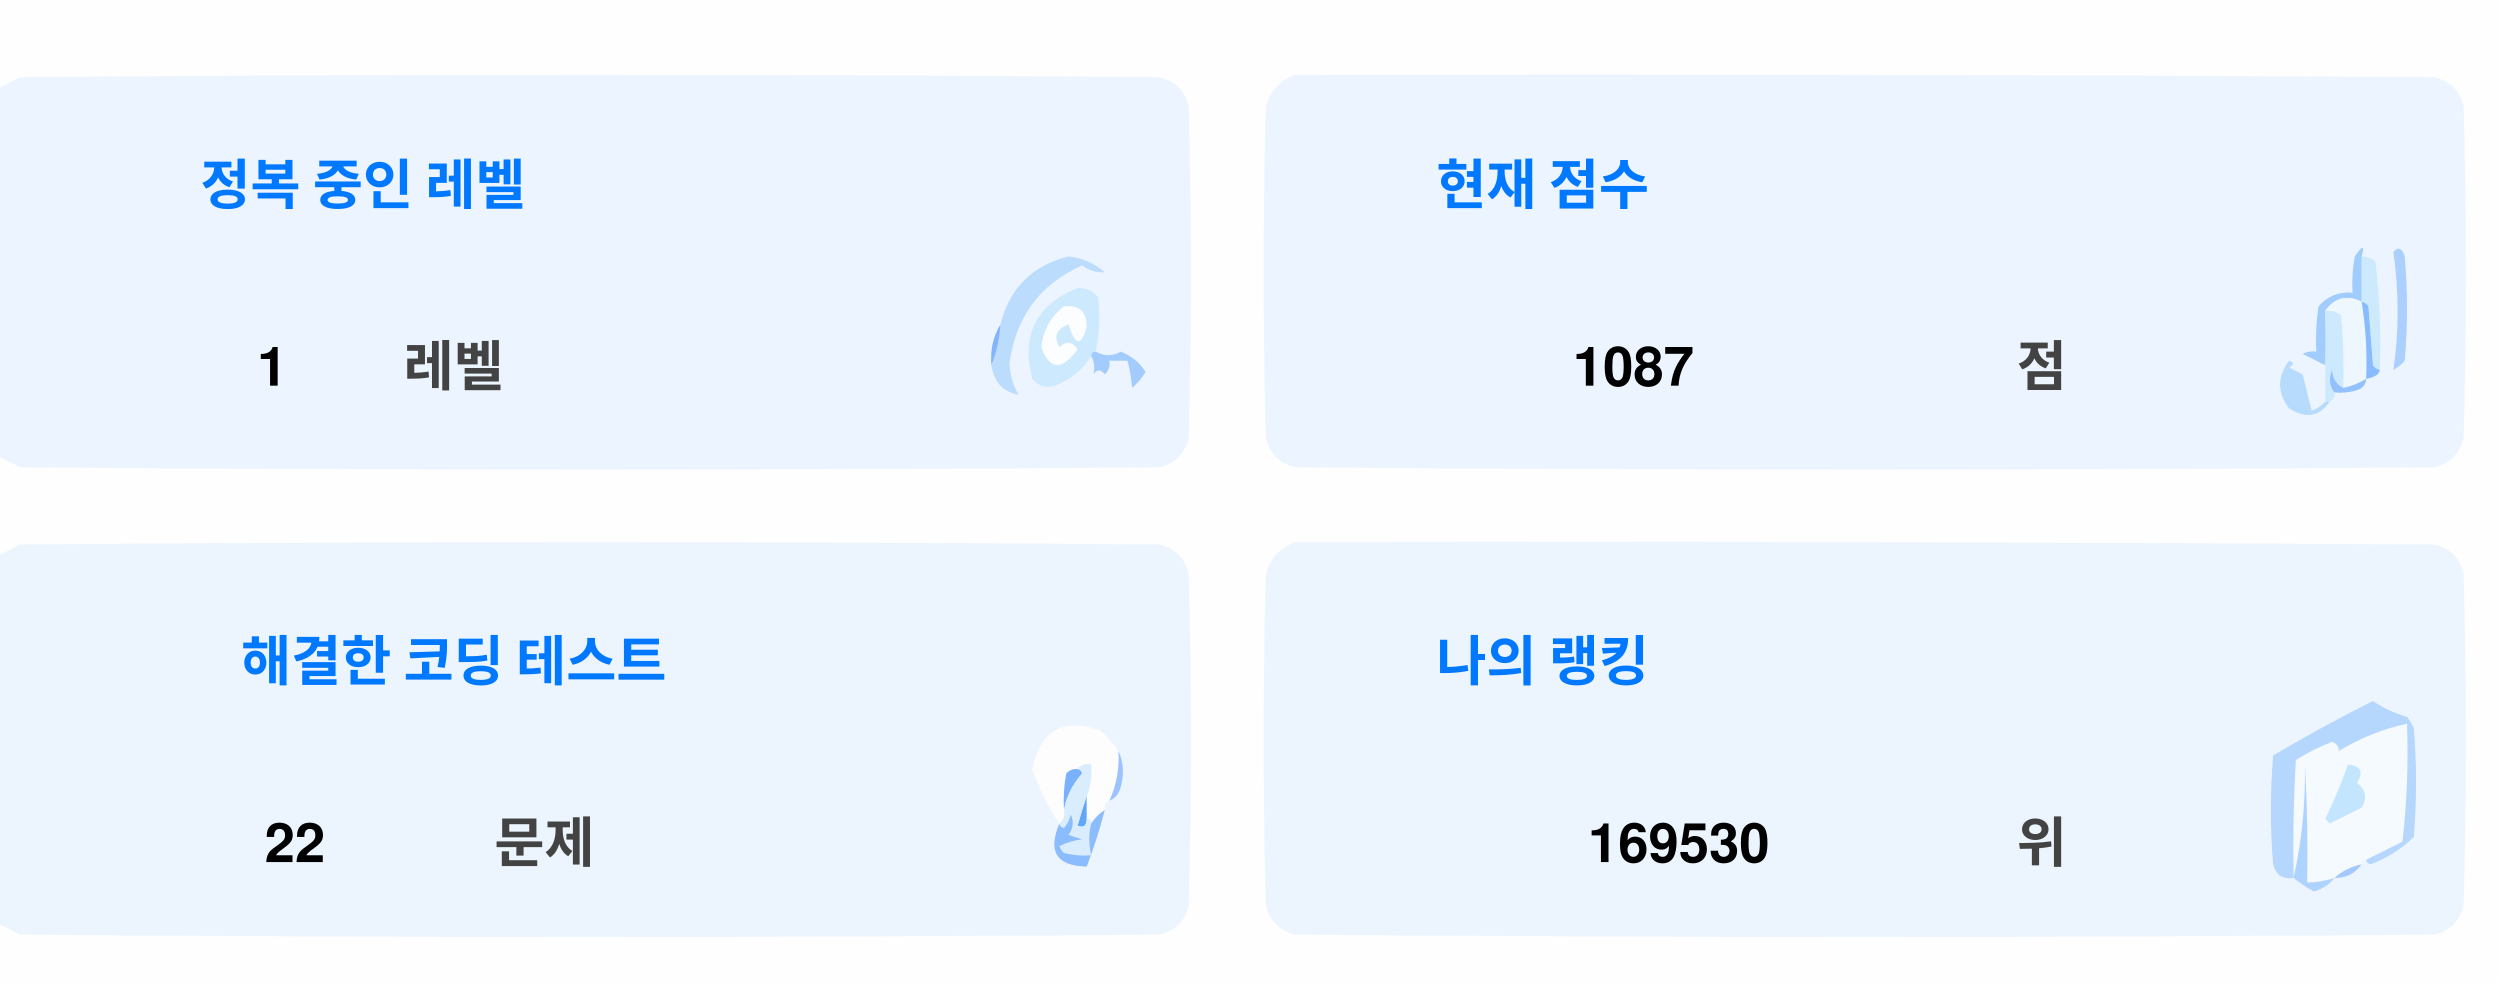
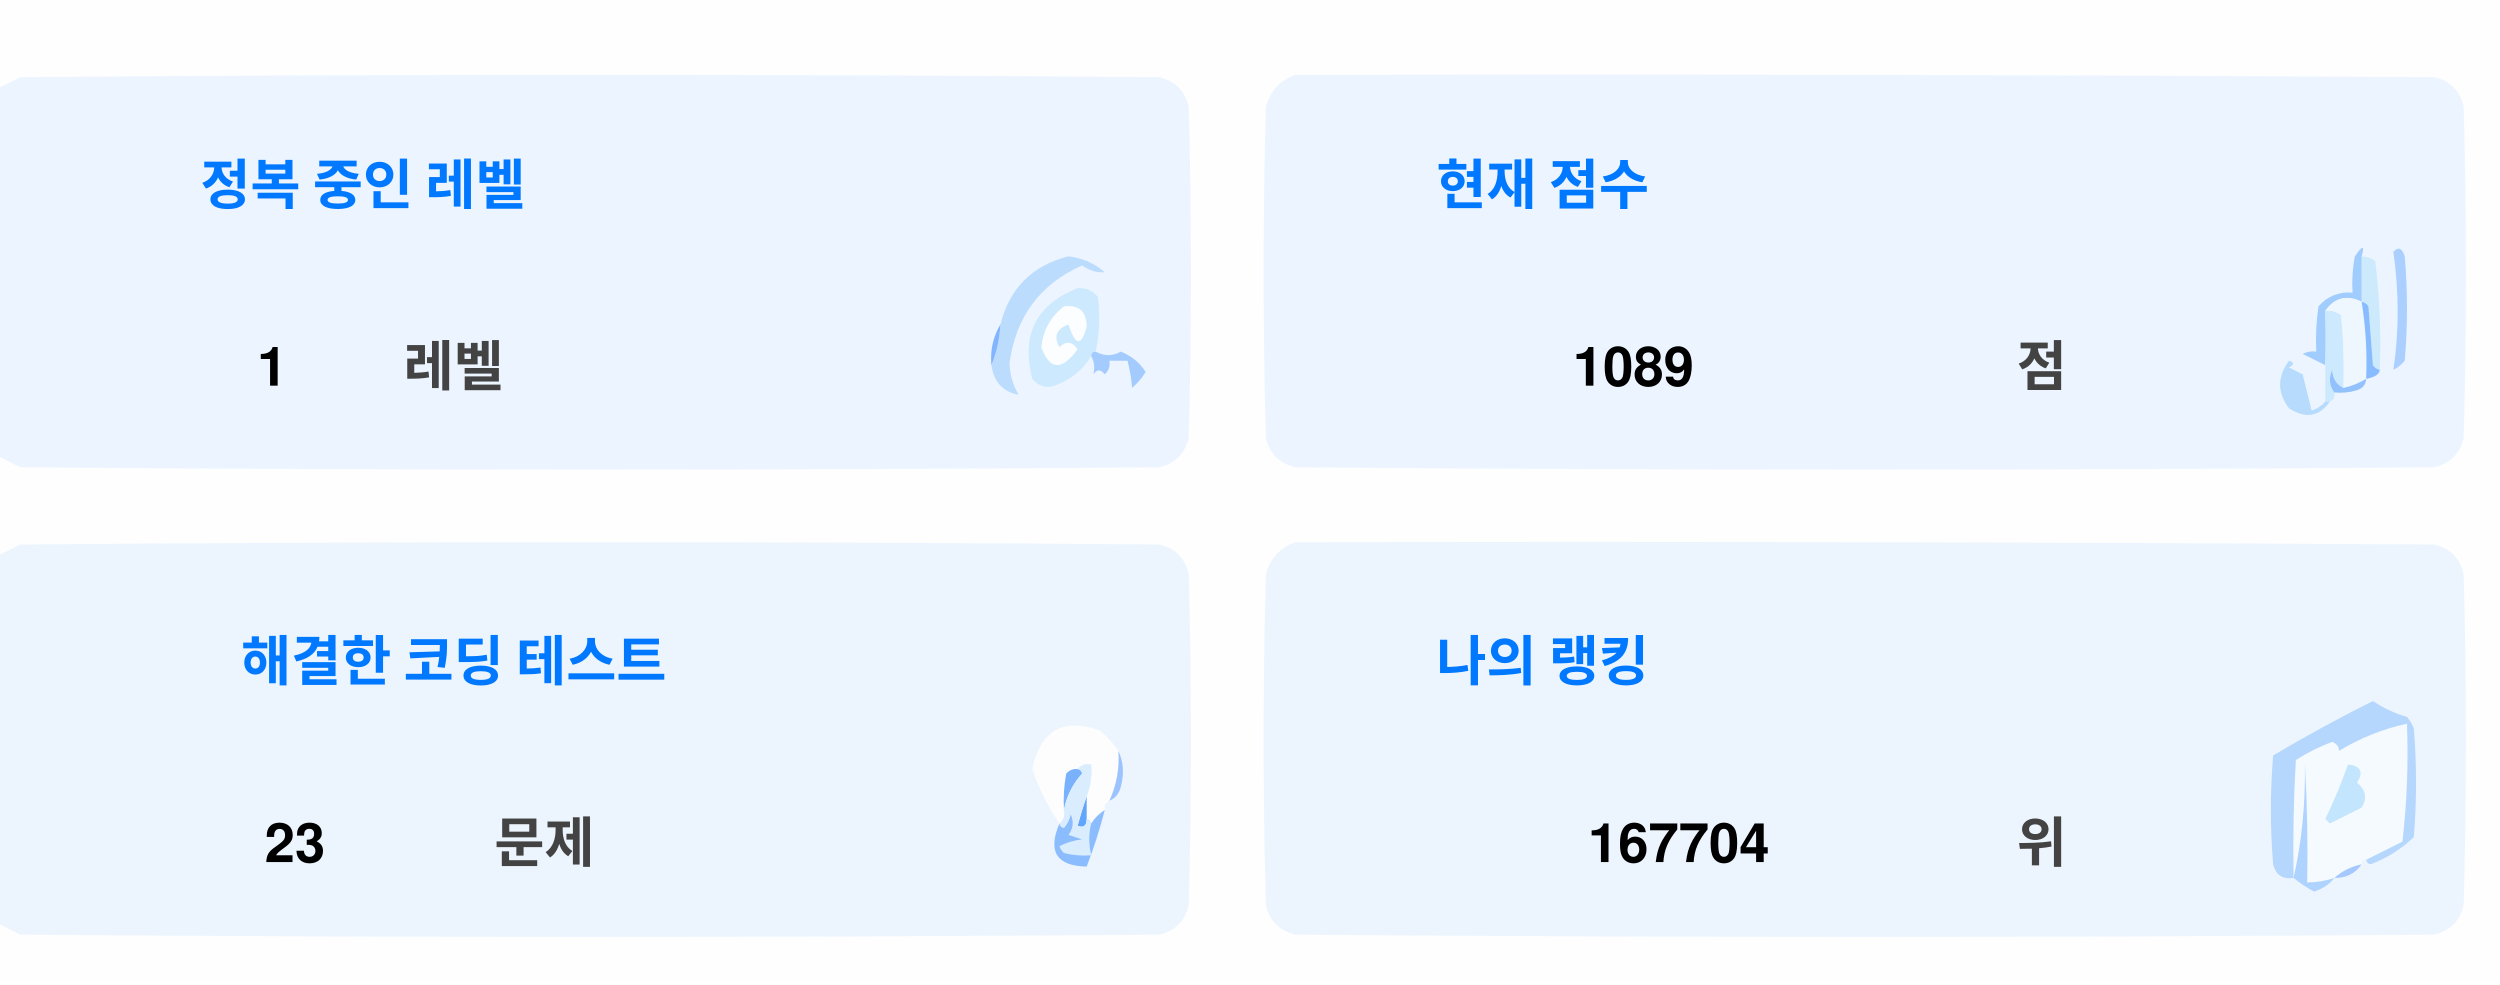
<svg xmlns="http://www.w3.org/2000/svg" version="1.1" width="551px" height="217px" style="shape-rendering:geometricPrecision; text-rendering:geometricPrecision; image-rendering:optimizeQuality; fill-rule:evenodd; clip-rule:evenodd">
  <style>.title {fill: #434343;font-size: 1rem;line-height: 1.5rem;font-weight: bold;font-family: -apple-system, BlinkMacSystemFont, Segoe UI, Helvetica, Arial, sans-serif, Apple Color Emoji, Segoe UI Emoji;}.desc {fill: #434343;font-size: 2.5rem;font-weight: bold;line-height: 1.5rem;font-family: -apple-system, BlinkMacSystemFont, Segoe UI, Helvetica, Arial, sans-serif, Apple Color Emoji, Segoe UI Emoji;}.desc-2 {fill: #434343;font-size: 1rem;font-weight: bold;line-height: 1.5rem;font-family: -apple-system, BlinkMacSystemFont, Segoe UI, Helvetica, Arial, sans-serif, Apple Color Emoji, Segoe UI Emoji;}.text, .desc {animation: twinkling 4s ease-in-out infinite;}@keyframes twinkling {40% { opacity: 1; }50% { opacity: 0.5; }60% { opacity: 1; }70% { opacity: 0.5; }80% { opacity: 1; }}</style>
  <g>
    <path style="opacity:1" fill="#fefefe" d="M -0.5,-0.5 C 183.167,-0.5 366.833,-0.5 550.5,-0.5C 550.5,71.833 550.5,144.167 550.5,216.5C 366.833,216.5 183.167,216.5 -0.5,216.5C -0.5,212.167 -0.5,207.833 -0.5,203.5C 1.14,204.32 2.807,205.153 4.5,206C 88.167,206.667 171.833,206.667 255.5,206C 259,205.167 261.167,203 262,199.5C 262.667,175.167 262.667,150.833 262,126.5C 261.167,123 259,120.833 255.5,120C 171.833,119.333 88.167,119.333 4.5,120C 2.807,120.847 1.14,121.68 -0.5,122.5C -0.5,115.167 -0.5,107.833 -0.5,100.5C 1.14,101.32 2.807,102.153 4.5,103C 88.167,103.667 171.833,103.667 255.5,103C 259,102.167 261.167,100 262,96.5C 262.667,72.167 262.667,47.833 262,23.5C 261.167,20 259,17.833 255.5,17C 171.833,16.333 88.167,16.333 4.5,17C 2.807,17.847 1.14,18.68 -0.5,19.5C -0.5,12.833 -0.5,6.167 -0.5,-0.5 Z" />
  </g>
  <g>
    <path style="opacity:1" fill="#ecf5ff" d="M -0.5,100.5 C -0.5,73.5 -0.5,46.5 -0.5,19.5C 1.14,18.68 2.807,17.847 4.5,17C 88.167,16.333 171.833,16.333 255.5,17C 259,17.833 261.167,20 262,23.5C 262.667,47.833 262.667,72.167 262,96.5C 261.167,100 259,102.167 255.5,103C 171.833,103.667 88.167,103.667 4.5,103C 2.807,102.153 1.14,101.32 -0.5,100.5 Z" />
  </g>
  <g>
    <path style="opacity:1" fill="#ecf5ff" d="M 285.5,16.5 C 369.167,16.333 452.834,16.5 536.5,17C 540,17.833 542.167,20 543,23.5C 543.667,47.833 543.667,72.167 543,96.5C 542.167,100 540,102.167 536.5,103C 452.833,103.667 369.167,103.667 285.5,103C 282,102.167 279.833,100 279,96.5C 278.333,72.167 278.333,47.833 279,23.5C 280.018,19.985 282.185,17.652 285.5,16.5 Z" />
  </g>
  <g>
    <path style="opacity:1" fill="#cdeafd" d="M 520.5,56.5 C 521.583,56.539 522.583,56.873 523.5,57.5C 524.498,65.472 524.831,73.472 524.5,81.5C 523.883,81.389 523.383,81.056 523,80.5C 522.667,76.167 522.333,71.833 522,67.5C 521.617,66.944 521.117,66.611 520.5,66.5C 520.5,63.167 520.5,59.833 520.5,56.5 Z" />
  </g>
  <g>
    <path style="opacity:1" fill="#abcfff" d="M 527.5,55.5 C 528.566,54.308 529.399,54.641 530,56.5C 530.667,64.167 530.667,71.833 530,79.5C 529.311,80.357 528.478,81.023 527.5,81.5C 528.758,73.08 528.758,64.414 527.5,55.5 Z" />
  </g>
  <g>
    <path style="opacity:1" fill="#bbdcfd" d="M 218.5,80.5 C 219.657,77.727 220.324,74.727 220.5,71.5C 222.49,63.51 227.49,58.51 235.5,56.5C 238.528,56.847 241.194,58.014 243.5,60C 241.744,60.141 240.078,59.641 238.5,58.5C 229.247,62.607 223.914,69.773 222.5,80C 222.565,82.526 223.232,84.859 224.5,87C 221.07,86.397 219.07,84.231 218.5,80.5 Z" />
  </g>
  <g>
    <path style="opacity:1" fill="#cde9fd" d="M 241.5,77.5 C 240.833,77.5 240.5,77.833 240.5,78.5C 238.628,81.529 235.961,83.695 232.5,85C 230.536,85.624 228.869,85.124 227.5,83.5C 225.021,73.791 228.354,67.124 237.5,63.5C 239.374,63.39 240.874,64.056 242,65.5C 242.497,69.524 242.331,73.524 241.5,77.5 Z" />
  </g>
  <g>
    <path style="opacity:1" fill="#fcfdfe" d="M 234.5,67.5 C 237.826,67.162 239.493,68.662 239.5,72C 238.334,76.434 237,76.267 235.5,71.5C 232.832,72.515 232.166,74.182 233.5,76.5C 235.017,75.089 236.351,75.256 237.5,77C 234.006,81.771 231.34,81.605 229.5,76.5C 229.904,72.771 231.571,69.771 234.5,67.5 Z" />
  </g>
  <g>
    <path style="opacity:1" fill="#a1ccfe" d="M 520.5,56.5 C 520.5,59.833 520.5,63.167 520.5,66.5C 517.238,64.922 514.572,65.589 512.5,68.5C 512.617,72.81 512.617,76.81 512.5,80.5C 510.86,79.68 509.193,78.847 507.5,78C 508.448,77.517 509.448,77.35 510.5,77.5C 510.335,74.15 510.502,70.817 511,67.5C 512.995,65.253 515.495,64.253 518.5,64.5C 518.336,61.813 518.503,59.146 519,56.5C 520.731,53.969 521.231,53.969 520.5,56.5 Z" />
  </g>
  <g>
    <path style="opacity:1" fill="#cde9fd" d="M 512.5,68.5 C 513.822,68.33 514.989,68.663 516,69.5C 516.499,74.823 516.666,80.156 516.5,85.5C 514.955,84.77 514.122,83.437 514,81.5C 513.22,83.387 513.387,85.054 514.5,86.5C 514.672,87.492 514.338,88.158 513.5,88.5C 513.167,88.5 512.833,88.5 512.5,88.5C 512.5,85.833 512.5,83.167 512.5,80.5C 512.617,76.81 512.617,72.81 512.5,68.5 Z" />
  </g>
  <g>
    <path style="opacity:1" fill="#eef6fe" d="M 520.5,66.5 C 521.407,72.106 521.74,77.773 521.5,83.5C 519.95,84.441 518.284,85.108 516.5,85.5C 516.666,80.156 516.499,74.823 516,69.5C 514.989,68.663 513.822,68.33 512.5,68.5C 514.572,65.589 517.238,64.922 520.5,66.5 Z" />
  </g>
  <g>
    <path style="opacity:1" fill="#88bcff" d="M 520.5,66.5 C 521.117,66.611 521.617,66.944 522,67.5C 522.333,71.833 522.667,76.167 523,80.5C 523.383,81.056 523.883,81.389 524.5,81.5C 524.445,82.469 523.445,83.136 521.5,83.5C 521.74,77.773 521.407,72.106 520.5,66.5 Z" />
  </g>
  <g>
    <path style="opacity:1" fill="#82b5fe" d="M 220.5,71.5 C 220.324,74.727 219.657,77.727 218.5,80.5C 218.215,77.171 218.882,74.171 220.5,71.5 Z" />
  </g>
  <g>
    <path style="opacity:1" fill="#a3cbfe" d="M 240.5,78.5 C 240.5,77.833 240.833,77.5 241.5,77.5C 243.391,78.536 245.224,78.536 247,77.5C 249.391,78.429 251.225,79.929 252.5,82C 251.681,83.319 250.681,84.486 249.5,85.5C 249.409,83.777 249.075,81.777 248.5,79.5C 247.167,79.5 245.833,79.5 244.5,79.5C 244.719,80.675 244.386,81.675 243.5,82.5C 242.575,81.359 241.741,81.359 241,82.5C 241.331,80.981 241.164,79.648 240.5,78.5 Z" />
  </g>
  <g>
    <path style="opacity:1" fill="#b7dbfd" d="M 512.5,88.5 C 512.833,88.5 513.167,88.5 513.5,88.5C 511.199,91.857 508.199,92.357 504.5,90C 501.872,86.535 501.872,83.035 504.5,79.5C 505.696,79.846 505.696,80.346 504.5,81C 505.5,81.5 506.5,82 507.5,82.5C 508.167,85.167 508.833,87.833 509.5,90.5C 510.739,90.058 511.739,89.391 512.5,88.5 Z" />
  </g>
  <g>
    <path style="opacity:1" fill="#92c1fe" d="M 516.5,85.5 C 518.284,85.108 519.95,84.441 521.5,83.5C 521.423,84.75 520.756,85.583 519.5,86C 517.866,86.493 516.199,86.66 514.5,86.5C 513.387,85.054 513.22,83.387 514,81.5C 514.122,83.437 514.955,84.77 516.5,85.5 Z" />
  </g>
  <g>
    <path style="opacity:1" fill="#ecf5fe" d="M -0.5,203.5 C -0.5,176.5 -0.5,149.5 -0.5,122.5C 1.14,121.68 2.807,120.847 4.5,120C 88.167,119.333 171.833,119.333 255.5,120C 259,120.833 261.167,123 262,126.5C 262.667,150.833 262.667,175.167 262,199.5C 261.167,203 259,205.167 255.5,206C 171.833,206.667 88.167,206.667 4.5,206C 2.807,205.153 1.14,204.32 -0.5,203.5 Z" />
  </g>
  <g>
    <path style="opacity:1" fill="#ecf5fe" d="M 285.5,119.5 C 369.167,119.333 452.834,119.5 536.5,120C 540,120.833 542.167,123 543,126.5C 543.667,150.833 543.667,175.167 543,199.5C 542.167,203 540,205.167 536.5,206C 452.833,206.667 369.167,206.667 285.5,206C 282,205.167 279.833,203 279,199.5C 278.333,175.167 278.333,150.833 279,126.5C 280.018,122.985 282.185,120.652 285.5,119.5 Z" />
  </g>
  <g>
    <path style="opacity:1" fill="#fdfdfe" d="M 246.5,165.5 C 246.758,169.367 246.092,173.034 244.5,176.5C 243.662,176.842 243.328,177.508 243.5,178.5C 242.272,179.306 241.272,180.306 240.5,181.5C 240.5,180.833 240.167,180.5 239.5,180.5C 239.5,178.833 239.5,177.167 239.5,175.5C 240.369,173.283 240.702,170.95 240.5,168.5C 239.209,168.263 238.209,168.596 237.5,169.5C 236.504,169.414 235.671,169.748 235,170.5C 234.503,173.146 234.336,175.813 234.5,178.5C 234.737,179.791 234.404,180.791 233.5,181.5C 230.986,177.806 228.986,173.806 227.5,169.5C 229.309,160.957 234.309,158.124 242.5,161C 244.07,162.397 245.404,163.897 246.5,165.5 Z" />
  </g>
  <g>
    <path style="opacity:1" fill="#f5faff" d="M 521.5,189.5 C 520.833,189.5 520.5,189.833 520.5,190.5C 518.181,190.992 516.181,191.992 514.5,193.5C 512.565,194.15 510.565,194.483 508.5,194.5C 508.666,185.827 508.5,177.16 508,168.5C 508.141,177.227 507.308,185.56 505.5,193.5C 505.334,184.827 505.5,176.16 506,167.5C 508.527,165.903 511.194,164.57 514,163.5C 515.011,163.892 515.511,164.559 515.5,165.5C 520.21,162.641 525.21,160.641 530.5,159.5C 530.831,168.192 530.498,176.859 529.5,185.5C 526.807,186.847 524.14,188.18 521.5,189.5 Z" />
  </g>
  <g>
    <path style="opacity:1" fill="#b6d7fd" d="M 521.5,189.5 C 524.14,188.18 526.807,186.847 529.5,185.5C 530.498,176.859 530.831,168.192 530.5,159.5C 525.21,160.641 520.21,162.641 515.5,165.5C 515.511,164.559 515.011,163.892 514,163.5C 511.194,164.57 508.527,165.903 506,167.5C 505.5,176.16 505.334,184.827 505.5,193.5C 503.089,193.863 501.589,192.863 501,190.5C 500.333,182.5 500.333,174.5 501,166.5C 508.173,162.246 515.507,158.246 523,154.5C 525.304,156.068 527.804,157.235 530.5,158C 531.126,158.75 531.626,159.584 532,160.5C 532.667,168.5 532.667,176.5 532,184.5C 529.292,187.111 526.125,189.111 522.5,190.5C 521.893,190.376 521.56,190.043 521.5,189.5 Z" />
  </g>
  <g>
    <path style="opacity:1" fill="#c3e5fe" d="M 517.5,168.5 C 520.317,168.801 520.984,170.134 519.5,172.5C 521.439,174.122 521.772,175.956 520.5,178C 518.167,179.167 515.833,180.333 513.5,181.5C 513.167,181.167 512.833,180.833 512.5,180.5C 514.414,176.515 516.081,172.515 517.5,168.5 Z" />
  </g>
  <g>
    <path style="opacity:1" fill="#7ab1fc" d="M 237.5,169.5 C 238.043,169.56 238.376,169.893 238.5,170.5C 236.395,172.836 235.062,175.503 234.5,178.5C 234.336,175.813 234.503,173.146 235,170.5C 235.671,169.748 236.504,169.414 237.5,169.5 Z" />
  </g>
  <g>
    <path style="opacity:1" fill="#afd3ff" d="M 514.5,193.5 C 513.378,194.947 511.878,195.947 510,196.5C 508.348,195.601 506.848,194.601 505.5,193.5C 507.308,185.56 508.141,177.227 508,168.5C 508.5,177.16 508.666,185.827 508.5,194.5C 510.565,194.483 512.565,194.15 514.5,193.5 Z" />
  </g>
  <g>
    <path style="opacity:1" fill="#9cc3fd" d="M 246.5,165.5 C 247.634,167.966 247.801,170.633 247,173.5C 246.623,174.942 245.79,175.942 244.5,176.5C 246.092,173.034 246.758,169.367 246.5,165.5 Z" />
  </g>
  <g>
    <path style="opacity:1" fill="#62a6fc" d="M 239.5,175.5 C 239.5,177.167 239.5,178.833 239.5,180.5C 239.483,182.028 238.816,182.528 237.5,182C 238.117,179.723 238.784,177.556 239.5,175.5 Z" />
  </g>
  <g>
    <path style="opacity:1" fill="#daedfe" d="M 237.5,169.5 C 238.209,168.596 239.209,168.263 240.5,168.5C 240.702,170.95 240.369,173.283 239.5,175.5C 238.784,177.556 238.117,179.723 237.5,182C 238.816,182.528 239.483,182.028 239.5,180.5C 240.167,180.5 240.5,180.833 240.5,181.5C 239.918,183.669 239.918,186.002 240.5,188.5C 238.473,188.662 236.473,188.495 234.5,188C 234.043,187.586 233.709,187.086 233.5,186.5C 235.078,185.702 236.744,185.202 238.5,185C 237.5,184.667 236.5,184.333 235.5,184C 236.554,182.612 236.72,181.112 236,179.5C 235.751,180.624 235.251,181.624 234.5,182.5C 233.893,182.376 233.56,182.043 233.5,181.5C 234.404,180.791 234.737,179.791 234.5,178.5C 235.062,175.503 236.395,172.836 238.5,170.5C 238.376,169.893 238.043,169.56 237.5,169.5 Z" />
  </g>
  <g>
    <path style="opacity:1" fill="#8bbcfd" d="M 243.5,178.5 C 242.395,182.803 241.062,186.969 239.5,191C 232.857,190.847 230.857,187.68 233.5,181.5C 233.56,182.043 233.893,182.376 234.5,182.5C 235.251,181.624 235.751,180.624 236,179.5C 236.72,181.112 236.554,182.612 235.5,184C 236.5,184.333 237.5,184.667 238.5,185C 236.744,185.202 235.078,185.702 233.5,186.5C 233.709,187.086 234.043,187.586 234.5,188C 236.473,188.495 238.473,188.662 240.5,188.5C 239.918,186.002 239.918,183.669 240.5,181.5C 241.272,180.306 242.272,179.306 243.5,178.5 Z" />
  </g>
  <g>
    <path style="opacity:1" fill="#a4c8ff" d="M 520.5,190.5 C 519.089,192.539 517.089,193.539 514.5,193.5C 516.181,191.992 518.181,190.992 520.5,190.5 Z" />
  </g>
  <text text-anchor="middle" x="80" y="45" class="title" style="fill:#0078ff;" stroke="#none" stroke-width="1">정복 중인 레벨</text>
  <text text-anchor="middle" x="60" y="85" class="desc" style="fill:#000000;" stroke="#none" stroke-width="1">1</text>
  <text text-anchor="middle" x="100" y="85" class="desc-2" style="fill:#434343;" stroke="#none" stroke-width="1">레벨</text>
  <text text-anchor="middle" x="340" y="45" class="title" style="fill:#0078ff;" stroke="#none" stroke-width="1">현재 점수</text>
-   <text text-anchor="middle" x="360" y="85" class="desc" style="fill:#000000;" stroke="#none" stroke-width="1">1087</text>
+   <text text-anchor="middle" x="360" y="85" class="desc" style="fill:#000000;" stroke="#none" stroke-width="1">1089</text>
  <text text-anchor="middle" x="450" y="85" class="desc-2" style="fill:#434343;" stroke="#none" stroke-width="1">점</text>
  <text text-anchor="middle" x="100" y="150" class="title" style="fill:#0078ff;" stroke="#none" stroke-width="1">해결한 코딩 테스트</text>
-   <text text-anchor="middle" x="65" y="190" class="desc" style="fill:#000000;" stroke="#none" stroke-width="1">22</text>
+   <text text-anchor="middle" x="65" y="190" class="desc" style="fill:#000000;" stroke="#none" stroke-width="1">23</text>
  <text text-anchor="middle" x="120" y="190" class="desc-2" style="fill:#434343;" stroke="#none" stroke-width="1">문제</text>
  <text text-anchor="middle" x="340" y="150" class="title" style="fill:#0078ff;" stroke="#none" stroke-width="1">나의 랭킹</text>
-   <text text-anchor="middle" x="370" y="190" class="desc" style="fill:#000000;" stroke="#none" stroke-width="1">169530</text>
+   <text text-anchor="middle" x="370" y="190" class="desc" style="fill:#000000;" stroke="#none" stroke-width="1">167704</text>
  <text text-anchor="middle" x="450" y="190" class="desc-2" style="fill:#434343;" stroke="#none" stroke-width="1">위</text>
</svg>
